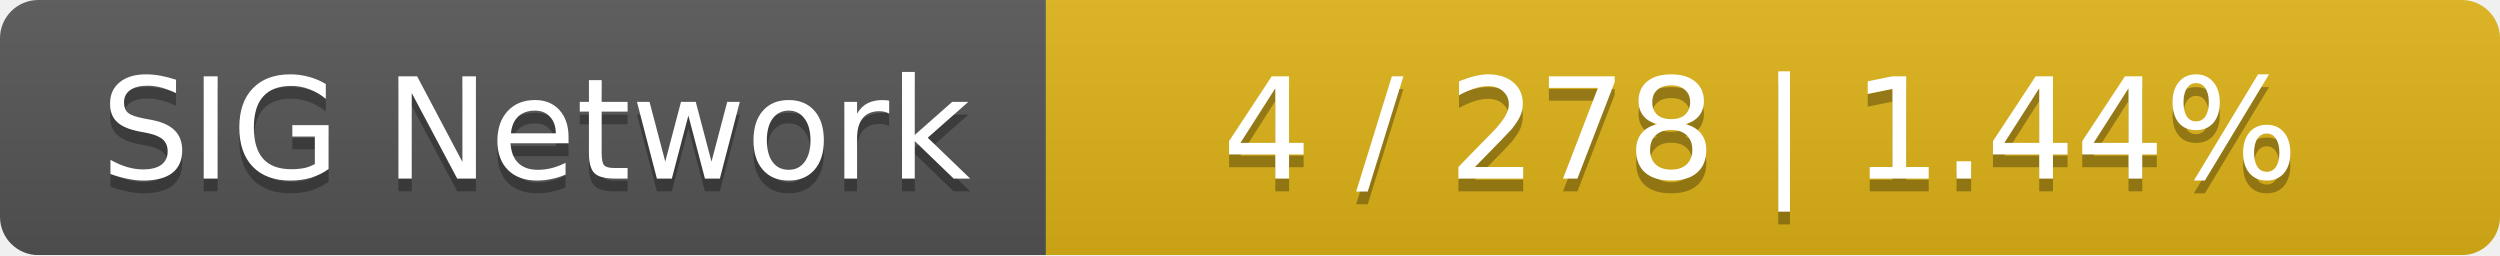
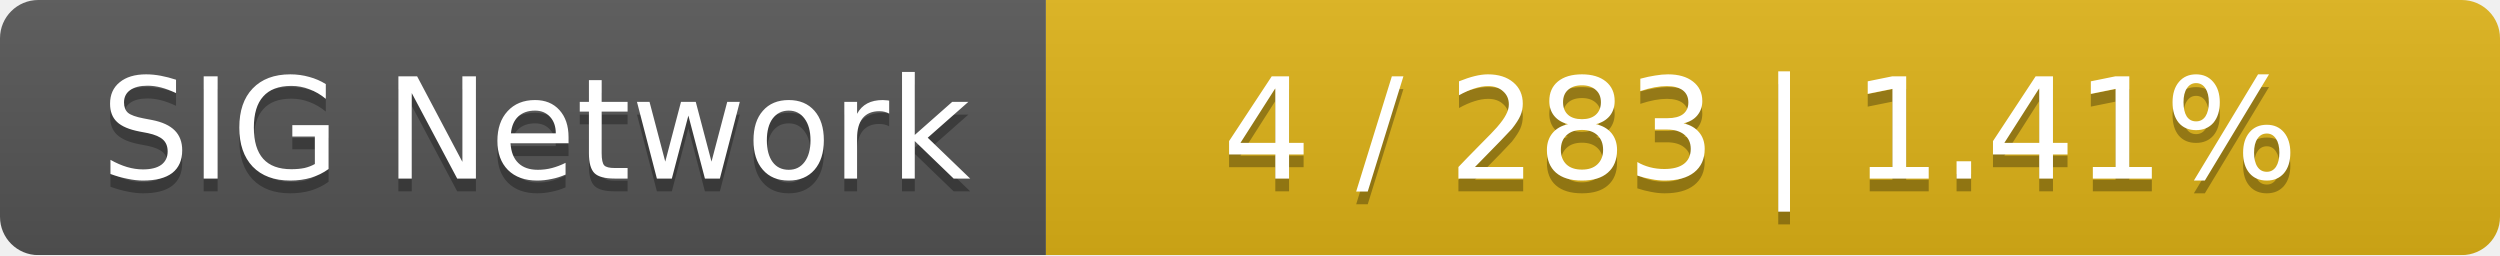
<svg xmlns="http://www.w3.org/2000/svg" width="196" height="20">
  <linearGradient id="smooth" x2="0" y2="100%">
    <stop offset="0" stop-color="#bbb" stop-opacity=".1" />
    <stop offset="1" stop-opacity=".1" />
  </linearGradient>
  <mask id="round">
    <rect width="196" height="20" rx="3" fill="#fff" />
  </mask>
  <g mask="url(#round)">
    <rect width="82" height="20" fill="#555" />
    <rect x="82" width="114" height="20" fill="#dfb317" />
    <rect width="196" height="20" fill="url(#smooth)" />
  </g>
  <g fill="#fff" text-anchor="middle" font-family="DejaVu Sans,Verdana,Geneva,sans-serif" font-size="11">
    <text x="42" y="15" fill="#010101" fill-opacity=".3">SIG Network</text>
    <text x="42" y="14">SIG Network</text>
-     <text x="138" y="15" fill="#010101" fill-opacity=".3">4 / 278    |    1.44%</text>
-     <text x="138" y="14">4 / 278    |    1.44%</text>
+     <text x="138" y="15" fill="#010101" fill-opacity=".3">4 / 283    |    1.41%</text>
+     <text x="138" y="14">4 / 283    |    1.41%</text>
  </g>
</svg>
